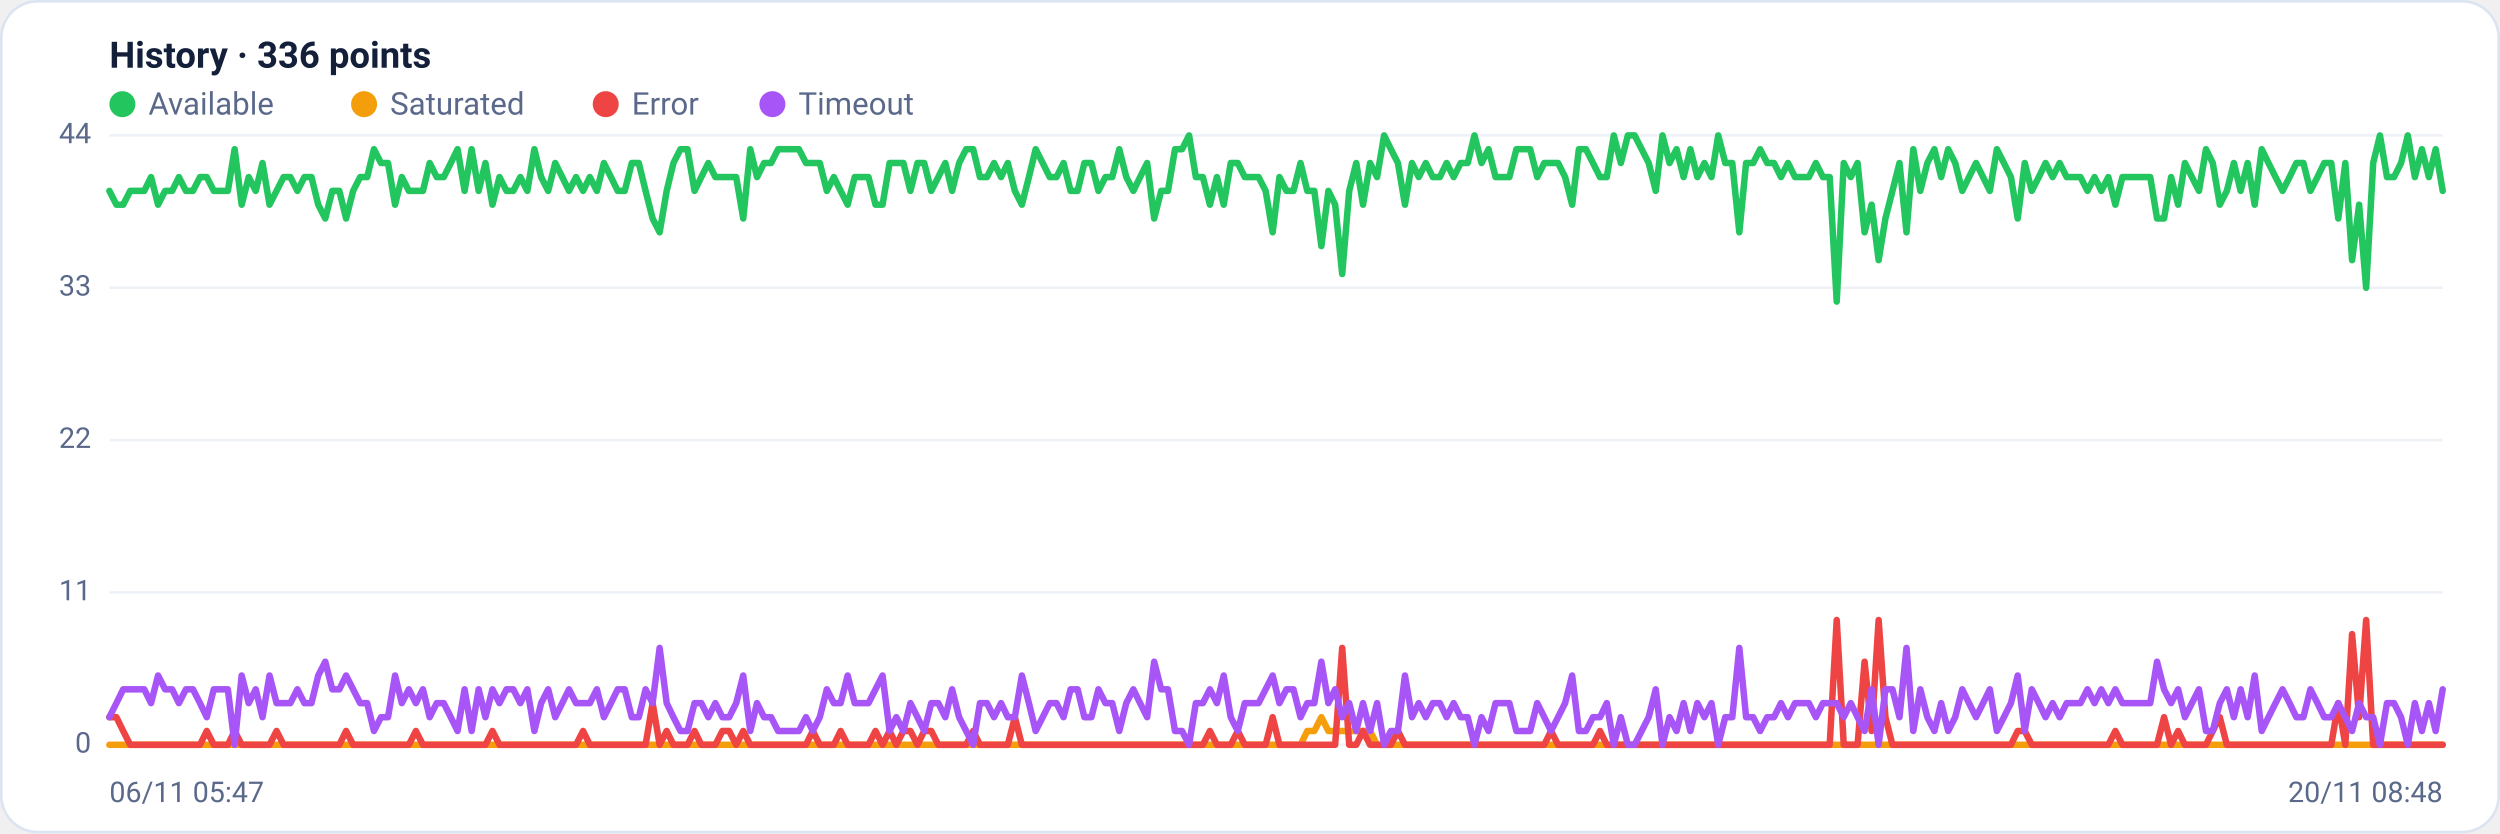
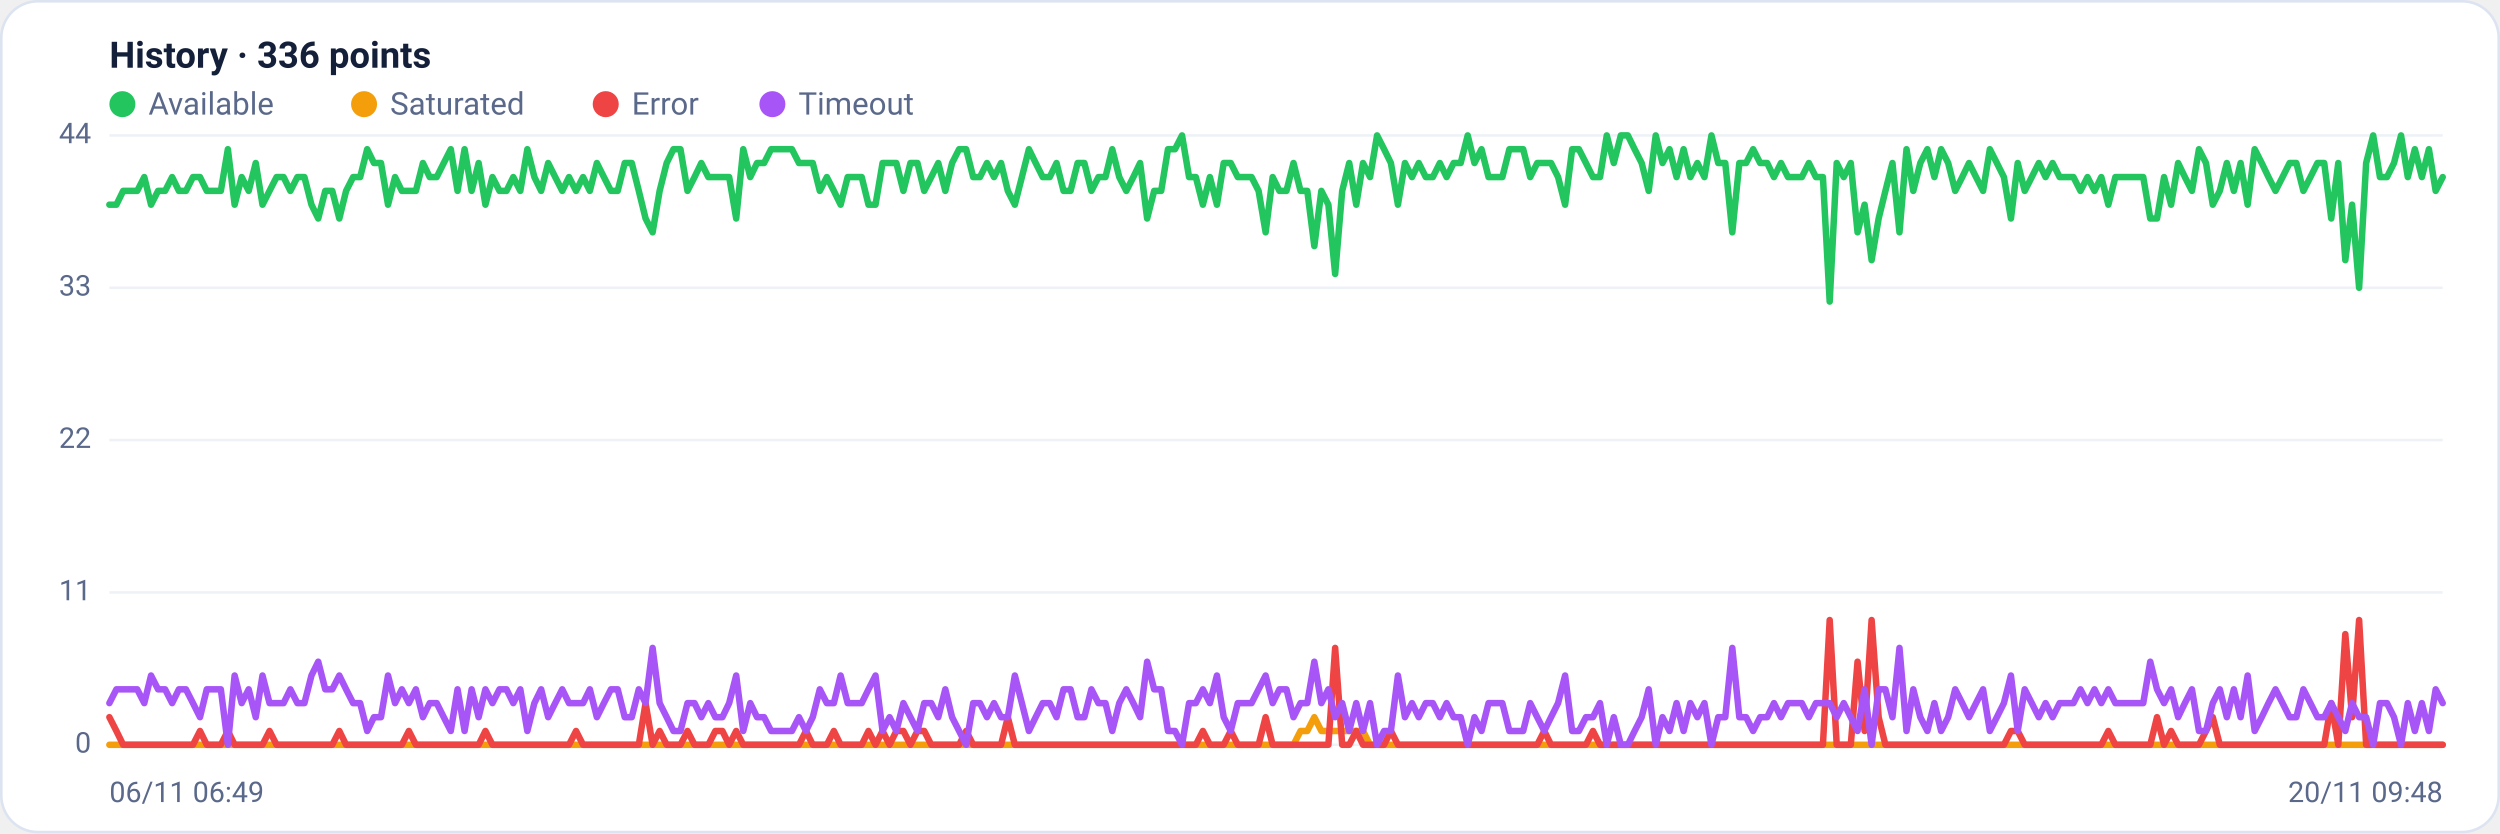
<svg xmlns="http://www.w3.org/2000/svg" viewBox="0 0 960 320" width="960" height="320" font-family="Segoe UI, system-ui, -apple-system, Roboto, Helvetica, Arial, sans-serif" role="img" aria-label="Availability history per region">
  <rect x="0.5" y="0.5" width="959" height="319" rx="14" fill="#ffffff" stroke="#dce3f1" />
  <text x="42" y="26" font-size="14" font-weight="600" fill="#14203a">History · 336 points</text>
  <circle cx="47" cy="40" r="5" fill="#22c55e" />
  <text x="57" y="44" font-size="12" fill="#5a688a">Available</text>
  <circle cx="139.8" cy="40" r="5" fill="#f59e0b" />
  <text x="149.8" y="44" font-size="12" fill="#5a688a">Saturated</text>
  <circle cx="232.6" cy="40" r="5" fill="#ef4444" />
  <text x="242.6" y="44" font-size="12" fill="#5a688a">Error</text>
  <circle cx="296.6" cy="40" r="5" fill="#a855f7" />
  <text x="306.6" y="44" font-size="12" fill="#5a688a">Timeout</text>
  <line x1="42" y1="286.0" x2="938" y2="286.0" stroke="#eef2f7" stroke-width="1" />
  <text x="35" y="289.0" text-anchor="end" font-size="11" fill="#5a688a">0</text>
  <line x1="42" y1="227.5" x2="938" y2="227.5" stroke="#eef2f7" stroke-width="1" />
  <text x="35" y="230.5" text-anchor="end" font-size="11" fill="#5a688a">11</text>
  <line x1="42" y1="169.0" x2="938" y2="169.0" stroke="#eef2f7" stroke-width="1" />
  <text x="35" y="172.0" text-anchor="end" font-size="11" fill="#5a688a">22</text>
  <line x1="42" y1="110.5" x2="938" y2="110.5" stroke="#eef2f7" stroke-width="1" />
  <text x="35" y="113.5" text-anchor="end" font-size="11" fill="#5a688a">33</text>
  <line x1="42" y1="52.0" x2="938" y2="52.0" stroke="#eef2f7" stroke-width="1" />
  <text x="35" y="55.0" text-anchor="end" font-size="11" fill="#5a688a">44</text>
-   <polyline fill="none" stroke="#22c55e" stroke-width="2.5" stroke-linejoin="round" stroke-linecap="round" points="42.0,73.3 44.7,78.6 47.3,78.6 50.0,73.3 52.7,73.3 55.4,73.3 58.0,68.0 60.7,78.6 63.4,73.3 66.1,73.3 68.7,68.0 71.4,73.3 74.1,73.3 76.8,68.0 79.4,68.0 82.1,73.3 84.8,73.3 87.5,73.3 90.1,57.3 92.8,78.6 95.5,68.0 98.2,73.3 100.8,62.6 103.5,78.6 106.2,73.3 108.9,68.0 111.5,68.0 114.2,73.3 116.9,68.0 119.6,68.0 122.2,78.6 124.9,83.9 127.6,73.3 130.3,73.3 132.9,83.9 135.6,73.3 138.3,68.0 141.0,68.0 143.6,57.3 146.3,62.6 149.0,62.6 151.7,78.6 154.3,68.0 157.0,73.3 159.7,73.3 162.4,73.3 165.0,62.6 167.7,68.0 170.4,68.0 173.1,62.6 175.7,57.3 178.4,73.3 181.1,57.3 183.8,73.3 186.4,62.6 189.1,78.6 191.8,68.0 194.5,73.3 197.1,73.3 199.8,68.0 202.5,73.3 205.2,57.3 207.8,68.0 210.5,73.3 213.2,62.6 215.9,68.0 218.5,73.3 221.2,68.0 223.9,73.3 226.5,68.0 229.2,73.3 231.9,62.6 234.6,68.0 237.2,73.3 239.9,73.3 242.6,62.6 245.3,62.6 247.9,73.3 250.6,83.9 253.3,89.2 256.0,73.3 258.6,62.6 261.3,57.3 264.0,57.3 266.7,73.3 269.3,68.0 272.0,62.6 274.7,68.0 277.4,68.0 280.0,68.0 282.7,68.0 285.4,83.9 288.1,57.3 290.7,68.0 293.4,62.6 296.1,62.6 298.8,57.3 301.4,57.3 304.1,57.3 306.8,57.3 309.5,62.6 312.1,62.6 314.8,62.6 317.5,73.3 320.2,68.0 322.8,73.3 325.5,78.6 328.2,68.0 330.9,68.0 333.5,68.0 336.2,78.6 338.9,78.6 341.6,62.6 344.2,62.6 346.9,62.6 349.6,73.3 352.3,62.6 354.9,62.6 357.6,73.3 360.3,68.0 363.0,62.6 365.6,73.3 368.3,62.6 371.0,57.3 373.7,57.3 376.3,68.0 379.0,68.0 381.7,62.6 384.4,68.0 387.0,62.6 389.7,73.3 392.4,78.6 395.1,68.0 397.7,57.3 400.4,62.6 403.1,68.0 405.7,68.0 408.4,62.6 411.1,73.3 413.8,73.3 416.4,62.6 419.1,62.6 421.8,73.3 424.5,68.0 427.1,68.0 429.8,57.3 432.5,68.0 435.2,73.3 437.8,68.0 440.5,62.6 443.2,83.9 445.9,73.3 448.5,73.3 451.2,57.3 453.9,57.3 456.6,52.0 459.2,68.0 461.9,68.0 464.6,78.6 467.3,68.0 469.9,78.6 472.6,62.6 475.3,62.6 478.0,68.0 480.6,68.0 483.3,68.0 486.0,73.3 488.7,89.2 491.3,68.0 494.0,73.3 496.7,73.3 499.4,62.6 502.0,73.3 504.7,73.3 507.4,94.5 510.1,73.3 512.7,78.6 515.4,105.2 518.1,73.3 520.8,62.6 523.4,78.6 526.1,62.6 528.8,68.0 531.5,52.0 534.1,57.3 536.8,62.6 539.5,78.6 542.2,62.6 544.8,68.0 547.5,62.6 550.2,68.0 552.9,68.0 555.5,62.6 558.2,68.0 560.9,62.6 563.6,62.6 566.2,52.0 568.9,62.6 571.6,57.3 574.3,68.0 576.9,68.0 579.6,68.0 582.3,57.3 584.9,57.3 587.6,57.3 590.3,68.0 593.0,62.6 595.6,62.6 598.3,62.6 601.0,68.0 603.7,78.6 606.3,57.3 609.0,57.3 611.7,62.6 614.4,68.0 617.0,68.0 619.7,52.0 622.4,62.6 625.1,52.0 627.7,52.0 630.4,57.3 633.1,62.6 635.8,73.3 638.4,52.0 641.1,62.6 643.8,57.3 646.5,68.0 649.1,57.3 651.8,68.0 654.5,62.6 657.2,68.0 659.8,52.0 662.5,62.6 665.2,62.6 667.9,89.2 670.5,62.6 673.2,62.6 675.9,57.3 678.6,62.6 681.2,62.6 683.9,68.0 686.6,62.6 689.3,68.0 691.9,68.0 694.6,68.0 697.3,62.6 700.0,68.0 702.6,68.0 705.3,115.8 708.0,62.6 710.7,68.0 713.3,62.6 716.0,89.2 718.7,78.6 721.4,99.9 724.0,83.9 726.7,73.3 729.4,62.6 732.1,89.2 734.7,57.3 737.4,73.3 740.1,62.6 742.8,57.3 745.4,68.0 748.1,57.3 750.8,62.6 753.5,73.3 756.1,68.0 758.8,62.6 761.5,68.0 764.1,73.3 766.8,57.3 769.5,62.6 772.2,68.0 774.8,83.9 777.5,62.6 780.2,73.3 782.9,68.0 785.5,62.6 788.2,68.0 790.9,62.6 793.6,68.0 796.2,68.0 798.9,68.0 801.6,73.3 804.3,68.0 806.9,73.3 809.6,68.0 812.3,78.6 815.0,68.0 817.6,68.0 820.3,68.0 823.0,68.0 825.7,68.0 828.3,83.9 831.0,83.9 833.7,68.0 836.4,78.6 839.0,62.6 841.7,68.0 844.4,73.3 847.1,57.3 849.7,62.6 852.4,78.6 855.1,73.3 857.8,62.6 860.4,73.3 863.1,62.6 865.8,78.6 868.5,57.3 871.1,62.6 873.8,68.0 876.5,73.3 879.2,68.0 881.8,62.6 884.5,62.6 887.2,73.3 889.9,68.0 892.5,62.6 895.2,62.6 897.9,83.9 900.6,62.6 903.2,99.9 905.9,78.6 908.6,110.5 911.3,62.6 913.9,52.0 916.6,68.0 919.3,68.0 922.0,62.6 924.6,52.0 927.3,68.0 930.0,57.3 932.7,68.0 935.3,57.3 938.0,73.3" />
-   <polyline fill="none" stroke="#f59e0b" stroke-width="2.5" stroke-linejoin="round" stroke-linecap="round" points="42.0,286.0 44.7,286.0 47.3,286.0 50.0,286.0 52.7,286.0 55.4,286.0 58.0,286.0 60.7,286.0 63.4,286.0 66.1,286.0 68.7,286.0 71.4,286.0 74.1,286.0 76.8,286.0 79.4,286.0 82.1,286.0 84.8,286.0 87.5,286.0 90.1,286.0 92.8,286.0 95.5,286.0 98.2,286.0 100.8,286.0 103.5,286.0 106.2,286.0 108.9,286.0 111.5,286.0 114.2,286.0 116.9,286.0 119.6,286.0 122.2,286.0 124.9,286.0 127.6,286.0 130.3,286.0 132.9,286.0 135.6,286.0 138.3,286.0 141.0,286.0 143.6,286.0 146.3,286.0 149.0,286.0 151.7,286.0 154.3,286.0 157.0,286.0 159.7,286.0 162.4,286.0 165.0,286.0 167.7,286.0 170.4,286.0 173.1,286.0 175.7,286.0 178.4,286.0 181.1,286.0 183.8,286.0 186.4,286.0 189.1,286.0 191.8,286.0 194.5,286.0 197.1,286.0 199.8,286.0 202.5,286.0 205.2,286.0 207.8,286.0 210.5,286.0 213.2,286.0 215.9,286.0 218.5,286.0 221.2,286.0 223.9,286.0 226.5,286.0 229.2,286.0 231.9,286.0 234.6,286.0 237.2,286.0 239.9,286.0 242.6,286.0 245.3,286.0 247.9,286.0 250.6,286.0 253.3,286.0 256.0,286.0 258.6,286.0 261.3,286.0 264.0,286.0 266.7,286.0 269.3,286.0 272.0,286.0 274.7,286.0 277.4,286.0 280.0,286.0 282.7,286.0 285.4,286.0 288.1,286.0 290.7,286.0 293.4,286.0 296.1,286.0 298.8,286.0 301.4,286.0 304.1,286.0 306.8,286.0 309.5,286.0 312.1,286.0 314.8,286.0 317.5,286.0 320.2,286.0 322.8,286.0 325.5,286.0 328.2,286.0 330.9,286.0 333.5,286.0 336.2,286.0 338.9,286.0 341.6,286.0 344.2,286.0 346.9,286.0 349.6,286.0 352.3,286.0 354.9,286.0 357.6,286.0 360.3,286.0 363.0,286.0 365.6,286.0 368.3,286.0 371.0,286.0 373.7,286.0 376.3,286.0 379.0,286.0 381.7,286.0 384.4,286.0 387.0,286.0 389.7,286.0 392.4,286.0 395.1,286.0 397.7,286.0 400.4,286.0 403.1,286.0 405.7,286.0 408.4,286.0 411.1,286.0 413.8,286.0 416.4,286.0 419.1,286.0 421.8,286.0 424.5,286.0 427.1,286.0 429.8,286.0 432.5,286.0 435.2,286.0 437.8,286.0 440.5,286.0 443.2,286.0 445.9,286.0 448.5,286.0 451.2,286.0 453.9,286.0 456.6,286.0 459.2,286.0 461.9,286.0 464.6,286.0 467.3,286.0 469.9,286.0 472.6,286.0 475.3,286.0 478.0,286.0 480.6,286.0 483.3,286.0 486.0,286.0 488.7,286.0 491.3,286.0 494.0,286.0 496.7,286.0 499.4,286.0 502.0,280.7 504.7,280.7 507.4,275.4 510.1,280.7 512.7,280.7 515.4,280.7 518.1,280.7 520.8,280.7 523.4,280.7 526.1,280.7 528.8,286.0 531.5,286.0 534.1,286.0 536.8,286.0 539.5,286.0 542.2,286.0 544.8,286.0 547.5,286.0 550.2,286.0 552.9,286.0 555.5,286.0 558.2,286.0 560.9,286.0 563.6,286.0 566.2,286.0 568.9,286.0 571.6,286.0 574.3,286.0 576.9,286.0 579.6,286.0 582.3,286.0 584.9,286.0 587.6,286.0 590.3,286.0 593.0,286.0 595.6,286.0 598.3,286.0 601.0,286.0 603.7,286.0 606.3,286.0 609.0,286.0 611.7,286.0 614.4,286.0 617.0,286.0 619.7,286.0 622.4,286.0 625.1,286.0 627.7,286.0 630.4,286.0 633.1,286.0 635.8,286.0 638.4,286.0 641.1,286.0 643.8,286.0 646.5,286.0 649.1,286.0 651.8,286.0 654.5,286.0 657.2,286.0 659.8,286.0 662.5,286.0 665.2,286.0 667.9,286.0 670.5,286.0 673.2,286.0 675.9,286.0 678.6,286.0 681.2,286.0 683.9,286.0 686.6,286.0 689.3,286.0 691.9,286.0 694.6,286.0 697.3,286.0 700.0,286.0 702.6,286.0 705.3,286.0 708.0,286.0 710.7,286.0 713.3,286.0 716.0,286.0 718.7,286.0 721.4,286.0 724.0,286.0 726.7,286.0 729.4,286.0 732.1,286.0 734.7,286.0 737.4,286.0 740.1,286.0 742.8,286.0 745.4,286.0 748.1,286.0 750.8,286.0 753.5,286.0 756.1,286.0 758.8,286.0 761.5,286.0 764.1,286.0 766.8,286.0 769.5,286.0 772.2,286.0 774.8,286.0 777.5,286.0 780.2,286.0 782.9,286.0 785.5,286.0 788.2,286.0 790.9,286.0 793.6,286.0 796.2,286.0 798.9,286.0 801.6,286.0 804.3,286.0 806.9,286.0 809.6,286.0 812.3,286.0 815.0,286.0 817.6,286.0 820.3,286.0 823.0,286.0 825.7,286.0 828.3,286.0 831.0,286.0 833.7,286.0 836.4,286.0 839.0,286.0 841.7,286.0 844.4,286.0 847.1,286.0 849.7,286.0 852.4,286.0 855.1,286.0 857.8,286.0 860.4,286.0 863.1,286.0 865.8,286.0 868.5,286.0 871.1,286.0 873.8,286.0 876.5,286.0 879.2,286.0 881.8,286.0 884.5,286.0 887.2,286.0 889.9,286.0 892.5,286.0 895.2,286.0 897.9,286.0 900.6,286.0 903.2,286.0 905.9,286.0 908.6,286.0 911.3,286.0 913.9,286.0 916.6,286.0 919.3,286.0 922.0,286.0 924.6,286.0 927.3,286.0 930.0,286.0 932.7,286.0 935.3,286.0 938.0,286.0" />
-   <polyline fill="none" stroke="#ef4444" stroke-width="2.5" stroke-linejoin="round" stroke-linecap="round" points="42.0,275.4 44.7,275.4 47.3,280.7 50.0,286.0 52.7,286.0 55.4,286.0 58.0,286.0 60.7,286.0 63.4,286.0 66.1,286.0 68.7,286.0 71.4,286.0 74.1,286.0 76.8,286.0 79.4,280.7 82.1,286.0 84.8,286.0 87.5,286.0 90.1,280.7 92.8,286.0 95.5,286.0 98.2,286.0 100.8,286.0 103.5,286.0 106.2,280.7 108.9,286.0 111.5,286.0 114.2,286.0 116.9,286.0 119.6,286.0 122.2,286.0 124.9,286.0 127.6,286.0 130.3,286.0 132.9,280.7 135.6,286.0 138.3,286.0 141.0,286.0 143.6,286.0 146.3,286.0 149.0,286.0 151.7,286.0 154.3,286.0 157.0,286.0 159.7,280.7 162.4,286.0 165.0,286.0 167.7,286.0 170.4,286.0 173.1,286.0 175.7,286.0 178.4,286.0 181.1,286.0 183.8,286.0 186.4,286.0 189.1,280.7 191.8,286.0 194.5,286.0 197.1,286.0 199.8,286.0 202.5,286.0 205.2,286.0 207.8,286.0 210.5,286.0 213.2,286.0 215.9,286.0 218.5,286.0 221.2,286.0 223.9,280.7 226.5,286.0 229.2,286.0 231.9,286.0 234.6,286.0 237.2,286.0 239.9,286.0 242.6,286.0 245.3,286.0 247.9,286.0 250.6,270.0 253.3,286.0 256.0,280.7 258.6,286.0 261.3,286.0 264.0,286.0 266.7,280.7 269.3,286.0 272.0,286.0 274.7,286.0 277.4,280.7 280.0,280.7 282.7,286.0 285.4,280.7 288.1,286.0 290.7,286.0 293.4,286.0 296.1,286.0 298.8,286.0 301.4,286.0 304.1,286.0 306.8,286.0 309.5,286.0 312.1,280.7 314.8,286.0 317.5,286.0 320.2,286.0 322.8,280.7 325.5,286.0 328.2,286.0 330.9,286.0 333.5,286.0 336.2,280.7 338.9,286.0 341.6,280.7 344.2,286.0 346.9,280.7 349.6,280.7 352.3,286.0 354.9,280.7 357.6,280.7 360.3,286.0 363.0,286.0 365.6,286.0 368.3,286.0 371.0,286.0 373.7,280.7 376.3,286.0 379.0,286.0 381.7,286.0 384.4,286.0 387.0,286.0 389.7,275.4 392.4,286.0 395.1,286.0 397.7,286.0 400.4,286.0 403.1,286.0 405.7,286.0 408.4,286.0 411.1,286.0 413.8,286.0 416.4,286.0 419.1,286.0 421.8,286.0 424.5,286.0 427.1,286.0 429.8,286.0 432.5,286.0 435.2,286.0 437.8,286.0 440.5,286.0 443.2,286.0 445.9,286.0 448.5,286.0 451.2,286.0 453.9,286.0 456.6,286.0 459.2,286.0 461.9,286.0 464.6,280.7 467.3,286.0 469.9,286.0 472.6,286.0 475.3,280.7 478.0,286.0 480.6,286.0 483.3,286.0 486.0,286.0 488.7,275.4 491.3,286.0 494.0,286.0 496.7,286.0 499.4,286.0 502.0,286.0 504.7,286.0 507.4,286.0 510.1,286.0 512.7,286.0 515.4,248.8 518.1,286.0 520.8,286.0 523.4,280.7 526.1,286.0 528.8,286.0 531.5,286.0 534.1,286.0 536.8,280.7 539.5,286.0 542.2,286.0 544.8,286.0 547.5,286.0 550.2,286.0 552.9,286.0 555.5,286.0 558.2,286.0 560.9,286.0 563.6,286.0 566.2,286.0 568.9,286.0 571.6,286.0 574.3,286.0 576.9,286.0 579.6,286.0 582.3,286.0 584.9,286.0 587.6,286.0 590.3,286.0 593.0,286.0 595.6,280.7 598.3,286.0 601.0,286.0 603.7,286.0 606.3,286.0 609.0,286.0 611.7,286.0 614.4,280.7 617.0,286.0 619.7,286.0 622.4,286.0 625.1,286.0 627.7,286.0 630.4,286.0 633.1,286.0 635.8,286.0 638.4,286.0 641.1,286.0 643.8,286.0 646.5,286.0 649.1,286.0 651.8,286.0 654.5,286.0 657.2,286.0 659.8,286.0 662.5,286.0 665.2,286.0 667.9,286.0 670.5,286.0 673.2,286.0 675.9,286.0 678.6,286.0 681.2,286.0 683.9,286.0 686.6,286.0 689.3,286.0 691.9,286.0 694.6,286.0 697.3,286.0 700.0,286.0 702.6,286.0 705.3,238.1 708.0,286.0 710.7,286.0 713.3,286.0 716.0,254.1 718.7,280.7 721.4,238.1 724.0,275.4 726.7,286.0 729.4,286.0 732.1,286.0 734.7,286.0 737.4,286.0 740.1,286.0 742.8,286.0 745.4,286.0 748.1,286.0 750.8,286.0 753.5,286.0 756.1,286.0 758.8,286.0 761.5,286.0 764.1,286.0 766.8,286.0 769.5,286.0 772.2,286.0 774.8,280.7 777.5,280.7 780.2,286.0 782.9,286.0 785.5,286.0 788.2,286.0 790.9,286.0 793.6,286.0 796.2,286.0 798.9,286.0 801.6,286.0 804.3,286.0 806.9,286.0 809.6,286.0 812.3,280.7 815.0,286.0 817.6,286.0 820.3,286.0 823.0,286.0 825.7,286.0 828.3,286.0 831.0,275.4 833.7,286.0 836.4,280.7 839.0,286.0 841.7,286.0 844.4,286.0 847.1,286.0 849.7,280.7 852.4,275.4 855.1,286.0 857.8,286.0 860.4,286.0 863.1,286.0 865.8,286.0 868.5,286.0 871.1,286.0 873.8,286.0 876.5,286.0 879.2,286.0 881.8,286.0 884.5,286.0 887.2,286.0 889.9,286.0 892.5,286.0 895.2,286.0 897.9,270.0 900.6,286.0 903.2,243.5 905.9,275.4 908.6,238.1 911.3,286.0 913.9,286.0 916.6,286.0 919.3,286.0 922.0,286.0 924.6,286.0 927.3,286.0 930.0,286.0 932.7,286.0 935.3,286.0 938.0,286.0" />
-   <polyline fill="none" stroke="#a855f7" stroke-width="2.5" stroke-linejoin="round" stroke-linecap="round" points="42.0,275.4 44.7,270.0 47.3,264.7 50.0,264.7 52.7,264.7 55.4,264.7 58.0,270.0 60.7,259.4 63.4,264.7 66.1,264.7 68.7,270.0 71.4,264.7 74.1,264.7 76.8,270.0 79.4,275.4 82.1,264.7 84.8,264.7 87.5,264.7 90.1,286.0 92.8,259.4 95.5,270.0 98.2,264.7 100.8,275.4 103.5,259.4 106.2,270.0 108.9,270.0 111.5,270.0 114.2,264.7 116.9,270.0 119.6,270.0 122.2,259.4 124.9,254.1 127.6,264.7 130.3,264.7 132.9,259.4 135.6,264.7 138.3,270.0 141.0,270.0 143.6,280.7 146.3,275.4 149.0,275.4 151.7,259.4 154.3,270.0 157.0,264.7 159.7,270.0 162.4,264.7 165.0,275.4 167.7,270.0 170.4,270.0 173.1,275.4 175.7,280.7 178.4,264.7 181.1,280.7 183.8,264.7 186.4,275.4 189.1,264.7 191.8,270.0 194.5,264.7 197.1,264.7 199.8,270.0 202.5,264.7 205.2,280.7 207.8,270.0 210.5,264.7 213.2,275.4 215.9,270.0 218.5,264.7 221.2,270.0 223.9,270.0 226.5,270.0 229.2,264.7 231.9,275.4 234.6,270.0 237.2,264.7 239.9,264.7 242.6,275.4 245.3,275.4 247.9,264.7 250.6,270.0 253.3,248.8 256.0,270.0 258.6,275.4 261.3,280.7 264.0,280.7 266.7,270.0 269.3,270.0 272.0,275.4 274.7,270.0 277.4,275.4 280.0,275.4 282.7,270.0 285.4,259.4 288.1,280.7 290.7,270.0 293.4,275.4 296.1,275.4 298.8,280.7 301.4,280.7 304.1,280.7 306.8,280.7 309.5,275.4 312.1,280.7 314.8,275.4 317.5,264.7 320.2,270.0 322.8,270.0 325.5,259.4 328.2,270.0 330.9,270.0 333.5,270.0 336.2,264.7 338.9,259.4 341.6,280.7 344.2,275.4 346.9,280.7 349.6,270.0 352.3,275.4 354.9,280.7 357.6,270.0 360.3,270.0 363.0,275.4 365.6,264.7 368.3,275.4 371.0,280.7 373.7,286.0 376.3,270.0 379.0,270.0 381.7,275.4 384.4,270.0 387.0,275.4 389.7,275.4 392.4,259.4 395.1,270.0 397.7,280.7 400.4,275.4 403.1,270.0 405.7,270.0 408.4,275.4 411.1,264.7 413.8,264.7 416.4,275.4 419.1,275.4 421.8,264.7 424.5,270.0 427.1,270.0 429.8,280.7 432.5,270.0 435.2,264.7 437.8,270.0 440.5,275.4 443.2,254.1 445.9,264.7 448.5,264.7 451.2,280.7 453.9,280.7 456.6,286.0 459.2,270.0 461.9,270.0 464.6,264.7 467.3,270.0 469.9,259.4 472.6,275.4 475.3,280.7 478.0,270.0 480.6,270.0 483.3,270.0 486.0,264.7 488.7,259.4 491.3,270.0 494.0,264.7 496.7,264.7 499.4,275.4 502.0,270.0 504.7,270.0 507.4,254.1 510.1,270.0 512.7,264.7 515.4,275.4 518.1,270.0 520.8,280.7 523.4,270.0 526.1,280.7 528.8,270.0 531.5,286.0 534.1,280.7 536.8,280.7 539.5,259.4 542.2,275.4 544.8,270.0 547.5,275.4 550.2,270.0 552.9,270.0 555.5,275.4 558.2,270.0 560.9,275.4 563.6,275.4 566.2,286.0 568.9,275.4 571.6,280.7 574.3,270.0 576.9,270.0 579.6,270.0 582.3,280.7 584.9,280.7 587.6,280.7 590.3,270.0 593.0,275.4 595.6,280.7 598.3,275.4 601.0,270.0 603.7,259.4 606.3,280.7 609.0,280.7 611.7,275.4 614.4,275.4 617.0,270.0 619.7,286.0 622.4,275.4 625.1,286.0 627.7,286.0 630.4,280.7 633.1,275.4 635.8,264.7 638.4,286.0 641.1,275.4 643.8,280.7 646.5,270.0 649.1,280.7 651.8,270.0 654.5,275.4 657.2,270.0 659.8,286.0 662.5,275.4 665.2,275.4 667.9,248.8 670.5,275.4 673.2,275.4 675.9,280.7 678.6,275.4 681.2,275.4 683.9,270.0 686.6,275.4 689.3,270.0 691.9,270.0 694.6,270.0 697.3,275.4 700.0,270.0 702.6,270.0 705.3,270.0 708.0,275.4 710.7,270.0 713.3,275.4 716.0,280.7 718.7,264.7 721.4,286.0 724.0,264.7 726.7,264.7 729.4,275.4 732.1,248.8 734.7,280.7 737.4,264.7 740.1,275.4 742.8,280.7 745.4,270.0 748.1,280.7 750.8,275.4 753.5,264.7 756.1,270.0 758.8,275.4 761.5,270.0 764.1,264.7 766.8,280.7 769.5,275.4 772.2,270.0 774.8,259.4 777.5,280.7 780.2,264.7 782.9,270.0 785.5,275.4 788.2,270.0 790.9,275.4 793.6,270.0 796.2,270.0 798.9,270.0 801.6,264.7 804.3,270.0 806.9,264.7 809.6,270.0 812.3,264.7 815.0,270.0 817.6,270.0 820.3,270.0 823.0,270.0 825.7,270.0 828.3,254.1 831.0,264.7 833.7,270.0 836.4,264.7 839.0,275.4 841.7,270.0 844.4,264.7 847.1,280.7 849.7,280.7 852.4,270.0 855.1,264.7 857.8,275.4 860.4,264.7 863.1,275.4 865.8,259.4 868.5,280.7 871.1,275.4 873.8,270.0 876.5,264.7 879.2,270.0 881.8,275.4 884.5,275.4 887.2,264.7 889.9,270.0 892.5,275.4 895.2,275.4 897.9,270.0 900.6,275.4 903.2,280.7 905.9,270.0 908.6,275.4 911.3,275.4 913.9,286.0 916.6,270.0 919.3,270.0 922.0,275.4 924.6,286.0 927.3,270.0 930.0,280.7 932.7,270.0 935.3,280.7 938.0,264.7" />
-   <text x="42" y="308" font-size="11" fill="#5a688a">06/11 05:47</text>
-   <text x="938" y="308" text-anchor="end" font-size="11" fill="#5a688a">20/11 08:48</text>
+   <polyline fill="none" stroke="#22c55e" stroke-width="2.5" stroke-linejoin="round" stroke-linecap="round" points="42.0,78.6 44.7,78.6 47.3,73.3 50.0,73.3 52.7,73.3 55.4,68.0 58.0,78.6 60.7,73.3 63.4,73.3 66.1,68.0 68.7,73.3 71.4,73.3 74.1,68.0 76.8,68.0 79.4,73.3 82.1,73.3 84.8,73.3 87.5,57.3 90.1,78.6 92.8,68.0 95.5,73.3 98.2,62.6 100.8,78.6 103.5,73.3 106.2,68.0 108.9,68.0 111.5,73.3 114.2,68.0 116.9,68.0 119.6,78.6 122.2,83.9 124.9,73.3 127.6,73.3 130.3,83.9 132.9,73.3 135.6,68.0 138.3,68.0 141.0,57.3 143.6,62.6 146.3,62.6 149.0,78.6 151.7,68.0 154.3,73.3 157.0,73.3 159.7,73.3 162.4,62.6 165.0,68.0 167.7,68.0 170.4,62.6 173.1,57.3 175.7,73.3 178.4,57.3 181.1,73.3 183.8,62.6 186.4,78.6 189.1,68.0 191.8,73.3 194.5,73.3 197.1,68.0 199.8,73.3 202.5,57.3 205.2,68.0 207.8,73.3 210.5,62.6 213.2,68.0 215.9,73.3 218.5,68.0 221.2,73.3 223.9,68.0 226.5,73.3 229.2,62.6 231.9,68.0 234.6,73.3 237.2,73.3 239.9,62.6 242.6,62.6 245.3,73.3 247.9,83.9 250.6,89.2 253.3,73.3 256.0,62.6 258.6,57.3 261.3,57.3 264.0,73.3 266.7,68.0 269.3,62.6 272.0,68.0 274.7,68.0 277.4,68.0 280.0,68.0 282.7,83.9 285.4,57.3 288.1,68.0 290.7,62.6 293.4,62.6 296.1,57.3 298.8,57.3 301.4,57.3 304.1,57.3 306.8,62.6 309.5,62.6 312.1,62.6 314.8,73.3 317.5,68.0 320.2,73.3 322.8,78.6 325.5,68.0 328.2,68.0 330.9,68.0 333.5,78.6 336.2,78.6 338.9,62.6 341.6,62.6 344.2,62.6 346.9,73.3 349.6,62.6 352.3,62.6 354.9,73.3 357.6,68.0 360.3,62.6 363.0,73.3 365.6,62.6 368.3,57.3 371.0,57.3 373.7,68.0 376.3,68.0 379.0,62.6 381.7,68.0 384.4,62.6 387.0,73.3 389.7,78.6 392.4,68.0 395.1,57.3 397.7,62.6 400.4,68.0 403.1,68.0 405.7,62.6 408.4,73.3 411.1,73.3 413.8,62.6 416.4,62.6 419.1,73.3 421.8,68.0 424.5,68.0 427.1,57.3 429.8,68.0 432.5,73.3 435.2,68.0 437.8,62.6 440.5,83.9 443.2,73.3 445.9,73.3 448.5,57.3 451.2,57.3 453.9,52.0 456.6,68.0 459.2,68.0 461.9,78.6 464.6,68.0 467.3,78.6 469.9,62.6 472.6,62.6 475.3,68.0 478.0,68.0 480.6,68.0 483.3,73.3 486.0,89.2 488.7,68.0 491.3,73.3 494.0,73.3 496.7,62.6 499.4,73.3 502.0,73.3 504.7,94.5 507.4,73.3 510.1,78.6 512.7,105.2 515.4,73.3 518.1,62.6 520.8,78.6 523.4,62.6 526.1,68.0 528.8,52.0 531.5,57.3 534.1,62.6 536.8,78.6 539.5,62.6 542.2,68.0 544.8,62.6 547.5,68.0 550.2,68.0 552.9,62.6 555.5,68.0 558.2,62.6 560.9,62.6 563.6,52.0 566.2,62.6 568.9,57.3 571.6,68.0 574.3,68.0 576.9,68.0 579.6,57.3 582.3,57.3 584.9,57.3 587.6,68.0 590.3,62.6 593.0,62.6 595.6,62.6 598.3,68.0 601.0,78.6 603.7,57.3 606.3,57.3 609.0,62.6 611.7,68.0 614.4,68.0 617.0,52.0 619.7,62.6 622.4,52.0 625.1,52.0 627.7,57.3 630.4,62.6 633.1,73.3 635.8,52.0 638.4,62.6 641.1,57.3 643.8,68.0 646.5,57.3 649.1,68.0 651.8,62.6 654.5,68.0 657.2,52.0 659.8,62.6 662.5,62.6 665.2,89.2 667.9,62.6 670.5,62.6 673.2,57.3 675.9,62.6 678.6,62.6 681.2,68.0 683.9,62.6 686.6,68.0 689.3,68.0 691.9,68.0 694.6,62.6 697.3,68.0 700.0,68.0 702.6,115.8 705.3,62.6 708.0,68.0 710.7,62.6 713.3,89.2 716.0,78.6 718.7,99.9 721.4,83.9 724.0,73.3 726.7,62.6 729.4,89.2 732.1,57.3 734.7,73.3 737.4,62.6 740.1,57.3 742.8,68.0 745.4,57.3 748.1,62.6 750.8,73.3 753.5,68.0 756.1,62.6 758.8,68.0 761.5,73.3 764.1,57.3 766.8,62.6 769.5,68.0 772.2,83.9 774.8,62.6 777.5,73.3 780.2,68.0 782.9,62.6 785.5,68.0 788.2,62.6 790.9,68.0 793.6,68.0 796.2,68.0 798.9,73.3 801.6,68.0 804.3,73.3 806.9,68.0 809.6,78.6 812.3,68.0 815.0,68.0 817.6,68.0 820.3,68.0 823.0,68.0 825.7,83.9 828.3,83.9 831.0,68.0 833.7,78.6 836.4,62.6 839.0,68.0 841.7,73.3 844.4,57.3 847.1,62.6 849.7,78.6 852.4,73.3 855.1,62.6 857.8,73.3 860.4,62.6 863.1,78.6 865.8,57.3 868.5,62.6 871.1,68.0 873.8,73.3 876.5,68.0 879.2,62.6 881.8,62.6 884.5,73.3 887.2,68.0 889.9,62.6 892.5,62.6 895.2,83.9 897.9,62.6 900.6,99.9 903.2,78.6 905.9,110.5 908.6,62.6 911.3,52.0 913.9,68.0 916.6,68.0 919.3,62.6 922.0,52.0 924.6,68.0 927.3,57.3 930.0,68.0 932.7,57.3 935.3,73.3 938.0,68.0" />
+   <polyline fill="none" stroke="#f59e0b" stroke-width="2.5" stroke-linejoin="round" stroke-linecap="round" points="42.0,286.0 44.7,286.0 47.3,286.0 50.0,286.0 52.7,286.0 55.4,286.0 58.0,286.0 60.7,286.0 63.4,286.0 66.1,286.0 68.7,286.0 71.4,286.0 74.1,286.0 76.8,286.0 79.4,286.0 82.1,286.0 84.8,286.0 87.5,286.0 90.1,286.0 92.8,286.0 95.5,286.0 98.2,286.0 100.8,286.0 103.5,286.0 106.2,286.0 108.9,286.0 111.5,286.0 114.2,286.0 116.9,286.0 119.6,286.0 122.2,286.0 124.9,286.0 127.6,286.0 130.3,286.0 132.9,286.0 135.6,286.0 138.3,286.0 141.0,286.0 143.6,286.0 146.3,286.0 149.0,286.0 151.7,286.0 154.3,286.0 157.0,286.0 159.7,286.0 162.4,286.0 165.0,286.0 167.7,286.0 170.4,286.0 173.1,286.0 175.7,286.0 178.4,286.0 181.1,286.0 183.8,286.0 186.4,286.0 189.1,286.0 191.8,286.0 194.5,286.0 197.1,286.0 199.8,286.0 202.5,286.0 205.2,286.0 207.8,286.0 210.5,286.0 213.2,286.0 215.9,286.0 218.5,286.0 221.2,286.0 223.9,286.0 226.5,286.0 229.2,286.0 231.9,286.0 234.6,286.0 237.2,286.0 239.9,286.0 242.6,286.0 245.3,286.0 247.9,286.0 250.6,286.0 253.3,286.0 256.0,286.0 258.6,286.0 261.3,286.0 264.0,286.0 266.7,286.0 269.3,286.0 272.0,286.0 274.7,286.0 277.4,286.0 280.0,286.0 282.7,286.0 285.4,286.0 288.1,286.0 290.7,286.0 293.4,286.0 296.1,286.0 298.8,286.0 301.4,286.0 304.1,286.0 306.8,286.0 309.5,286.0 312.1,286.0 314.8,286.0 317.5,286.0 320.2,286.0 322.8,286.0 325.5,286.0 328.2,286.0 330.9,286.0 333.5,286.0 336.2,286.0 338.9,286.0 341.6,286.0 344.2,286.0 346.9,286.0 349.6,286.0 352.3,286.0 354.9,286.0 357.6,286.0 360.3,286.0 363.0,286.0 365.6,286.0 368.3,286.0 371.0,286.0 373.7,286.0 376.3,286.0 379.0,286.0 381.7,286.0 384.4,286.0 387.0,286.0 389.7,286.0 392.4,286.0 395.1,286.0 397.7,286.0 400.4,286.0 403.1,286.0 405.7,286.0 408.4,286.0 411.1,286.0 413.8,286.0 416.4,286.0 419.1,286.0 421.8,286.0 424.5,286.0 427.1,286.0 429.8,286.0 432.5,286.0 435.2,286.0 437.8,286.0 440.5,286.0 443.2,286.0 445.9,286.0 448.5,286.0 451.2,286.0 453.9,286.0 456.6,286.0 459.2,286.0 461.9,286.0 464.6,286.0 467.3,286.0 469.9,286.0 472.6,286.0 475.3,286.0 478.0,286.0 480.6,286.0 483.3,286.0 486.0,286.0 488.7,286.0 491.3,286.0 494.0,286.0 496.7,286.0 499.4,280.7 502.0,280.7 504.7,275.4 507.4,280.7 510.1,280.7 512.7,280.7 515.4,280.7 518.1,280.7 520.8,280.7 523.4,280.7 526.1,286.0 528.8,286.0 531.5,286.0 534.1,286.0 536.8,286.0 539.5,286.0 542.2,286.0 544.8,286.0 547.5,286.0 550.2,286.0 552.9,286.0 555.5,286.0 558.2,286.0 560.9,286.0 563.6,286.0 566.2,286.0 568.9,286.0 571.6,286.0 574.3,286.0 576.9,286.0 579.6,286.0 582.3,286.0 584.9,286.0 587.6,286.0 590.3,286.0 593.0,286.0 595.6,286.0 598.3,286.0 601.0,286.0 603.7,286.0 606.3,286.0 609.0,286.0 611.7,286.0 614.4,286.0 617.0,286.0 619.7,286.0 622.4,286.0 625.1,286.0 627.7,286.0 630.4,286.0 633.1,286.0 635.8,286.0 638.4,286.0 641.1,286.0 643.8,286.0 646.5,286.0 649.1,286.0 651.8,286.0 654.5,286.0 657.2,286.0 659.8,286.0 662.5,286.0 665.2,286.0 667.9,286.0 670.5,286.0 673.2,286.0 675.9,286.0 678.6,286.0 681.2,286.0 683.9,286.0 686.6,286.0 689.3,286.0 691.9,286.0 694.6,286.0 697.3,286.0 700.0,286.0 702.6,286.0 705.3,286.0 708.0,286.0 710.7,286.0 713.3,286.0 716.0,286.0 718.7,286.0 721.4,286.0 724.0,286.0 726.7,286.0 729.4,286.0 732.1,286.0 734.7,286.0 737.4,286.0 740.1,286.0 742.8,286.0 745.4,286.0 748.1,286.0 750.8,286.0 753.5,286.0 756.1,286.0 758.8,286.0 761.5,286.0 764.1,286.0 766.8,286.0 769.5,286.0 772.2,286.0 774.8,286.0 777.5,286.0 780.2,286.0 782.9,286.0 785.5,286.0 788.2,286.0 790.9,286.0 793.6,286.0 796.2,286.0 798.9,286.0 801.6,286.0 804.3,286.0 806.9,286.0 809.6,286.0 812.3,286.0 815.0,286.0 817.6,286.0 820.3,286.0 823.0,286.0 825.7,286.0 828.3,286.0 831.0,286.0 833.7,286.0 836.4,286.0 839.0,286.0 841.7,286.0 844.4,286.0 847.1,286.0 849.7,286.0 852.4,286.0 855.1,286.0 857.8,286.0 860.4,286.0 863.1,286.0 865.8,286.0 868.5,286.0 871.1,286.0 873.8,286.0 876.5,286.0 879.2,286.0 881.8,286.0 884.5,286.0 887.2,286.0 889.9,286.0 892.5,286.0 895.2,286.0 897.9,286.0 900.6,286.0 903.2,286.0 905.9,286.0 908.6,286.0 911.3,286.0 913.9,286.0 916.6,286.0 919.3,286.0 922.0,286.0 924.6,286.0 927.3,286.0 930.0,286.0 932.7,286.0 935.3,286.0 938.0,286.0" />
+   <polyline fill="none" stroke="#ef4444" stroke-width="2.5" stroke-linejoin="round" stroke-linecap="round" points="42.0,275.4 44.7,280.7 47.3,286.0 50.0,286.0 52.7,286.0 55.4,286.0 58.0,286.0 60.7,286.0 63.4,286.0 66.1,286.0 68.7,286.0 71.4,286.0 74.1,286.0 76.8,280.7 79.4,286.0 82.1,286.0 84.8,286.0 87.5,280.7 90.1,286.0 92.8,286.0 95.5,286.0 98.2,286.0 100.8,286.0 103.5,280.7 106.2,286.0 108.9,286.0 111.5,286.0 114.2,286.0 116.9,286.0 119.6,286.0 122.2,286.0 124.9,286.0 127.6,286.0 130.3,280.7 132.9,286.0 135.6,286.0 138.3,286.0 141.0,286.0 143.6,286.0 146.3,286.0 149.0,286.0 151.7,286.0 154.3,286.0 157.0,280.7 159.7,286.0 162.4,286.0 165.0,286.0 167.7,286.0 170.4,286.0 173.1,286.0 175.7,286.0 178.4,286.0 181.1,286.0 183.8,286.0 186.4,280.7 189.1,286.0 191.8,286.0 194.5,286.0 197.1,286.0 199.8,286.0 202.5,286.0 205.2,286.0 207.8,286.0 210.5,286.0 213.2,286.0 215.9,286.0 218.5,286.0 221.2,280.7 223.9,286.0 226.5,286.0 229.2,286.0 231.9,286.0 234.6,286.0 237.2,286.0 239.9,286.0 242.6,286.0 245.3,286.0 247.9,270.0 250.6,286.0 253.3,280.7 256.0,286.0 258.6,286.0 261.3,286.0 264.0,280.7 266.7,286.0 269.3,286.0 272.0,286.0 274.7,280.7 277.4,280.7 280.0,286.0 282.7,280.7 285.4,286.0 288.1,286.0 290.7,286.0 293.4,286.0 296.1,286.0 298.8,286.0 301.4,286.0 304.1,286.0 306.8,286.0 309.5,280.7 312.1,286.0 314.8,286.0 317.5,286.0 320.2,280.7 322.8,286.0 325.5,286.0 328.2,286.0 330.9,286.0 333.5,280.7 336.2,286.0 338.9,280.7 341.6,286.0 344.2,280.7 346.9,280.7 349.6,286.0 352.3,280.7 354.9,280.7 357.6,286.0 360.3,286.0 363.0,286.0 365.6,286.0 368.3,286.0 371.0,280.7 373.7,286.0 376.3,286.0 379.0,286.0 381.7,286.0 384.4,286.0 387.0,275.4 389.7,286.0 392.4,286.0 395.1,286.0 397.7,286.0 400.4,286.0 403.1,286.0 405.7,286.0 408.4,286.0 411.1,286.0 413.8,286.0 416.4,286.0 419.1,286.0 421.8,286.0 424.5,286.0 427.1,286.0 429.8,286.0 432.5,286.0 435.2,286.0 437.8,286.0 440.5,286.0 443.2,286.0 445.9,286.0 448.5,286.0 451.2,286.0 453.9,286.0 456.6,286.0 459.2,286.0 461.9,280.7 464.6,286.0 467.3,286.0 469.9,286.0 472.6,280.7 475.3,286.0 478.0,286.0 480.6,286.0 483.3,286.0 486.0,275.4 488.7,286.0 491.3,286.0 494.0,286.0 496.7,286.0 499.4,286.0 502.0,286.0 504.7,286.0 507.4,286.0 510.1,286.0 512.7,248.8 515.4,286.0 518.1,286.0 520.8,280.7 523.4,286.0 526.1,286.0 528.8,286.0 531.5,286.0 534.1,280.7 536.8,286.0 539.5,286.0 542.2,286.0 544.8,286.0 547.5,286.0 550.2,286.0 552.9,286.0 555.5,286.0 558.2,286.0 560.9,286.0 563.6,286.0 566.2,286.0 568.9,286.0 571.6,286.0 574.3,286.0 576.9,286.0 579.6,286.0 582.3,286.0 584.9,286.0 587.6,286.0 590.3,286.0 593.0,280.7 595.6,286.0 598.3,286.0 601.0,286.0 603.7,286.0 606.3,286.0 609.0,286.0 611.7,280.7 614.4,286.0 617.0,286.0 619.7,286.0 622.4,286.0 625.1,286.0 627.7,286.0 630.4,286.0 633.1,286.0 635.8,286.0 638.4,286.0 641.1,286.0 643.8,286.0 646.5,286.0 649.1,286.0 651.8,286.0 654.5,286.0 657.2,286.0 659.8,286.0 662.5,286.0 665.2,286.0 667.9,286.0 670.5,286.0 673.2,286.0 675.9,286.0 678.6,286.0 681.2,286.0 683.9,286.0 686.6,286.0 689.3,286.0 691.9,286.0 694.6,286.0 697.3,286.0 700.0,286.0 702.6,238.1 705.3,286.0 708.0,286.0 710.7,286.0 713.3,254.1 716.0,280.7 718.7,238.1 721.4,275.4 724.0,286.0 726.7,286.0 729.4,286.0 732.1,286.0 734.7,286.0 737.4,286.0 740.1,286.0 742.8,286.0 745.4,286.0 748.1,286.0 750.8,286.0 753.5,286.0 756.1,286.0 758.8,286.0 761.5,286.0 764.1,286.0 766.8,286.0 769.5,286.0 772.2,280.7 774.8,280.7 777.5,286.0 780.2,286.0 782.9,286.0 785.5,286.0 788.2,286.0 790.9,286.0 793.6,286.0 796.2,286.0 798.9,286.0 801.6,286.0 804.3,286.0 806.9,286.0 809.6,280.7 812.3,286.0 815.0,286.0 817.6,286.0 820.3,286.0 823.0,286.0 825.7,286.0 828.3,275.4 831.0,286.0 833.7,280.7 836.4,286.0 839.0,286.0 841.7,286.0 844.4,286.0 847.1,280.7 849.7,275.4 852.4,286.0 855.1,286.0 857.8,286.0 860.4,286.0 863.1,286.0 865.8,286.0 868.5,286.0 871.1,286.0 873.8,286.0 876.5,286.0 879.2,286.0 881.8,286.0 884.5,286.0 887.2,286.0 889.9,286.0 892.5,286.0 895.2,270.0 897.9,286.0 900.6,243.5 903.2,275.4 905.9,238.1 908.6,286.0 911.3,286.0 913.9,286.0 916.6,286.0 919.3,286.0 922.0,286.0 924.6,286.0 927.3,286.0 930.0,286.0 932.7,286.0 935.3,286.0 938.0,286.0" />
+   <polyline fill="none" stroke="#a855f7" stroke-width="2.5" stroke-linejoin="round" stroke-linecap="round" points="42.0,270.0 44.7,264.7 47.3,264.7 50.0,264.7 52.7,264.7 55.4,270.0 58.0,259.4 60.7,264.7 63.4,264.7 66.1,270.0 68.7,264.7 71.4,264.7 74.1,270.0 76.8,275.4 79.4,264.7 82.1,264.7 84.8,264.7 87.5,286.0 90.1,259.4 92.8,270.0 95.5,264.7 98.2,275.4 100.8,259.4 103.5,270.0 106.2,270.0 108.9,270.0 111.5,264.7 114.2,270.0 116.9,270.0 119.6,259.4 122.2,254.1 124.9,264.7 127.6,264.7 130.3,259.4 132.9,264.7 135.6,270.0 138.3,270.0 141.0,280.7 143.6,275.4 146.3,275.4 149.0,259.4 151.7,270.0 154.3,264.7 157.0,270.0 159.7,264.7 162.4,275.4 165.0,270.0 167.7,270.0 170.4,275.4 173.1,280.7 175.7,264.7 178.4,280.7 181.1,264.7 183.8,275.4 186.4,264.7 189.1,270.0 191.8,264.7 194.5,264.7 197.1,270.0 199.8,264.7 202.5,280.7 205.2,270.0 207.8,264.7 210.5,275.4 213.2,270.0 215.9,264.7 218.5,270.0 221.2,270.0 223.9,270.0 226.5,264.7 229.2,275.4 231.9,270.0 234.6,264.7 237.2,264.7 239.9,275.4 242.6,275.4 245.3,264.7 247.9,270.0 250.6,248.8 253.3,270.0 256.0,275.4 258.6,280.7 261.3,280.7 264.0,270.0 266.7,270.0 269.3,275.4 272.0,270.0 274.7,275.4 277.4,275.4 280.0,270.0 282.7,259.4 285.4,280.7 288.1,270.0 290.7,275.4 293.4,275.4 296.1,280.7 298.8,280.7 301.4,280.7 304.1,280.7 306.8,275.4 309.5,280.7 312.1,275.4 314.8,264.7 317.5,270.0 320.2,270.0 322.8,259.4 325.5,270.0 328.2,270.0 330.9,270.0 333.5,264.7 336.2,259.4 338.9,280.7 341.6,275.4 344.2,280.7 346.9,270.0 349.6,275.4 352.3,280.7 354.9,270.0 357.6,270.0 360.3,275.4 363.0,264.7 365.6,275.4 368.3,280.7 371.0,286.0 373.7,270.0 376.3,270.0 379.0,275.4 381.7,270.0 384.4,275.4 387.0,275.4 389.7,259.4 392.4,270.0 395.1,280.7 397.7,275.4 400.4,270.0 403.1,270.0 405.7,275.4 408.4,264.7 411.1,264.7 413.8,275.4 416.4,275.4 419.1,264.7 421.8,270.0 424.5,270.0 427.1,280.7 429.8,270.0 432.5,264.7 435.2,270.0 437.8,275.4 440.5,254.1 443.2,264.7 445.9,264.7 448.5,280.7 451.2,280.7 453.9,286.0 456.6,270.0 459.2,270.0 461.9,264.7 464.6,270.0 467.3,259.4 469.9,275.4 472.6,280.7 475.3,270.0 478.0,270.0 480.6,270.0 483.3,264.7 486.0,259.4 488.7,270.0 491.3,264.7 494.0,264.7 496.7,275.4 499.4,270.0 502.0,270.0 504.7,254.1 507.4,270.0 510.1,264.7 512.7,275.4 515.4,270.0 518.1,280.7 520.8,270.0 523.4,280.7 526.1,270.0 528.8,286.0 531.5,280.7 534.1,280.7 536.8,259.4 539.5,275.4 542.2,270.0 544.8,275.4 547.5,270.0 550.2,270.0 552.9,275.4 555.5,270.0 558.2,275.4 560.9,275.4 563.6,286.0 566.2,275.4 568.9,280.7 571.6,270.0 574.3,270.0 576.9,270.0 579.6,280.7 582.3,280.7 584.9,280.7 587.6,270.0 590.3,275.4 593.0,280.7 595.6,275.4 598.3,270.0 601.0,259.4 603.7,280.7 606.3,280.7 609.0,275.4 611.7,275.4 614.4,270.0 617.0,286.0 619.7,275.4 622.4,286.0 625.1,286.0 627.7,280.7 630.4,275.4 633.1,264.7 635.8,286.0 638.4,275.4 641.1,280.7 643.8,270.0 646.5,280.7 649.1,270.0 651.8,275.4 654.5,270.0 657.2,286.0 659.8,275.4 662.5,275.4 665.2,248.8 667.9,275.4 670.5,275.4 673.2,280.7 675.9,275.4 678.6,275.4 681.2,270.0 683.9,275.4 686.6,270.0 689.3,270.0 691.9,270.0 694.6,275.4 697.3,270.0 700.0,270.0 702.6,270.0 705.3,275.4 708.0,270.0 710.7,275.4 713.3,280.7 716.0,264.7 718.7,286.0 721.4,264.7 724.0,264.7 726.7,275.4 729.4,248.8 732.1,280.7 734.7,264.7 737.4,275.4 740.1,280.7 742.8,270.0 745.4,280.7 748.1,275.4 750.8,264.7 753.5,270.0 756.1,275.4 758.8,270.0 761.5,264.7 764.1,280.7 766.8,275.4 769.5,270.0 772.2,259.4 774.8,280.7 777.5,264.7 780.2,270.0 782.9,275.4 785.5,270.0 788.2,275.4 790.9,270.0 793.6,270.0 796.2,270.0 798.9,264.7 801.6,270.0 804.3,264.7 806.9,270.0 809.6,264.7 812.3,270.0 815.0,270.0 817.6,270.0 820.3,270.0 823.0,270.0 825.7,254.1 828.3,264.7 831.0,270.0 833.7,264.7 836.4,275.4 839.0,270.0 841.7,264.7 844.4,280.7 847.1,280.7 849.7,270.0 852.4,264.7 855.1,275.4 857.8,264.7 860.4,275.4 863.1,259.4 865.8,280.7 868.5,275.4 871.1,270.0 873.8,264.7 876.5,270.0 879.2,275.4 881.8,275.4 884.5,264.7 887.2,270.0 889.9,275.4 892.5,275.4 895.2,270.0 897.9,275.4 900.6,280.7 903.2,270.0 905.9,275.4 908.6,275.4 911.3,286.0 913.9,270.0 916.6,270.0 919.3,275.4 922.0,286.0 924.6,270.0 927.3,280.7 930.0,270.0 932.7,280.7 935.3,264.7 938.0,270.0" />
+   <text x="42" y="308" font-size="11" fill="#5a688a">06/11 06:49</text>
+   <text x="938" y="308" text-anchor="end" font-size="11" fill="#5a688a">20/11 09:48</text>
</svg>
